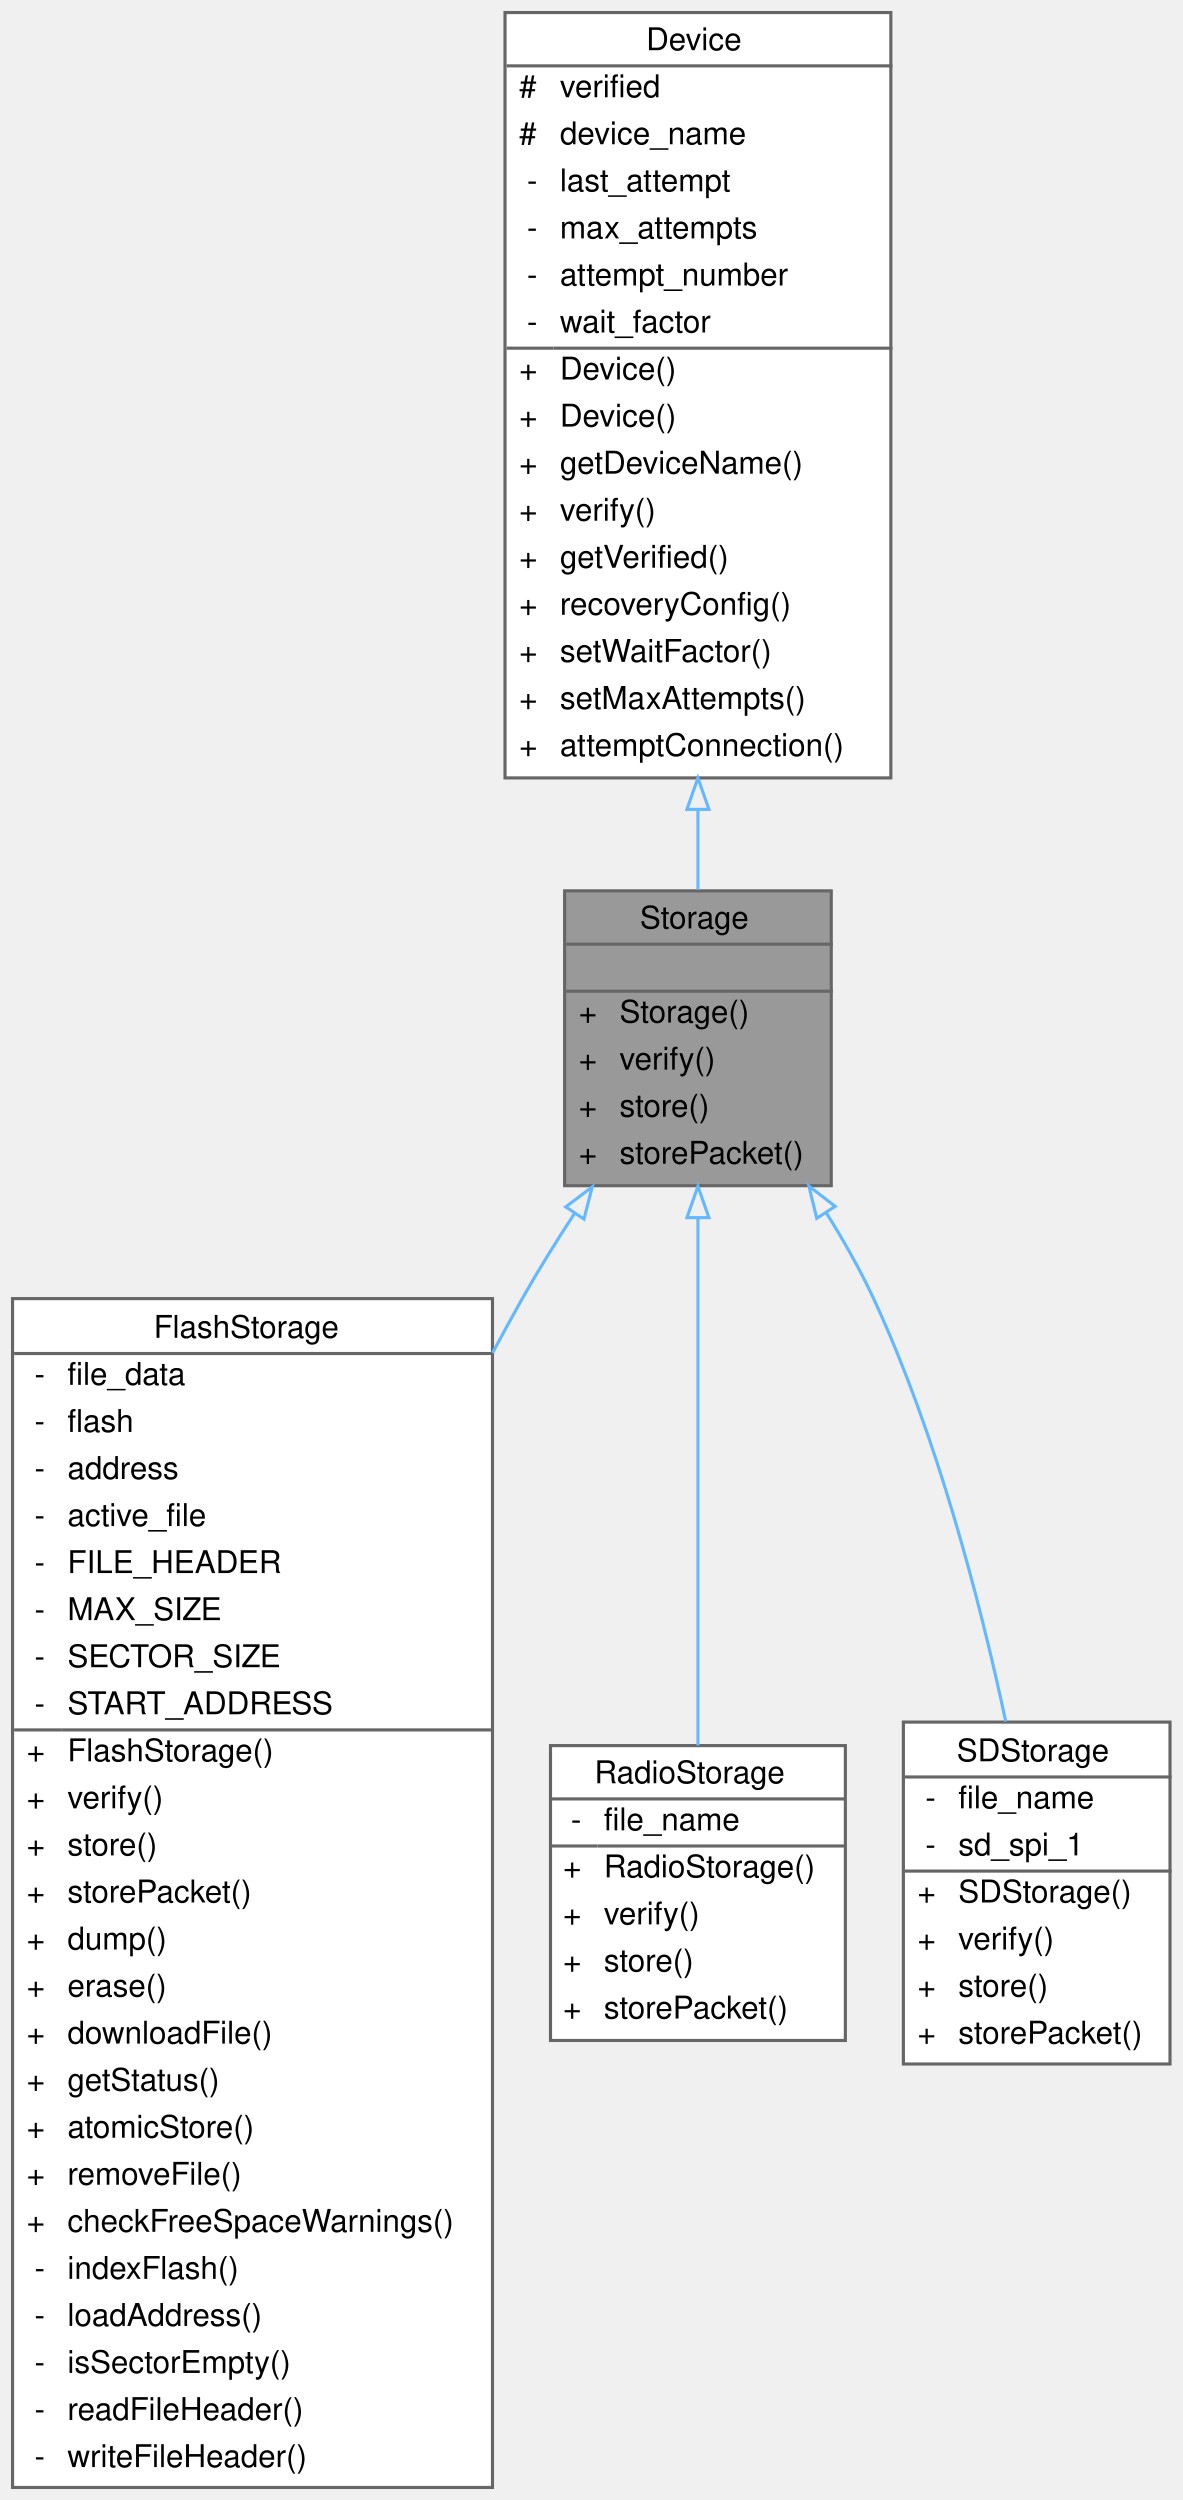
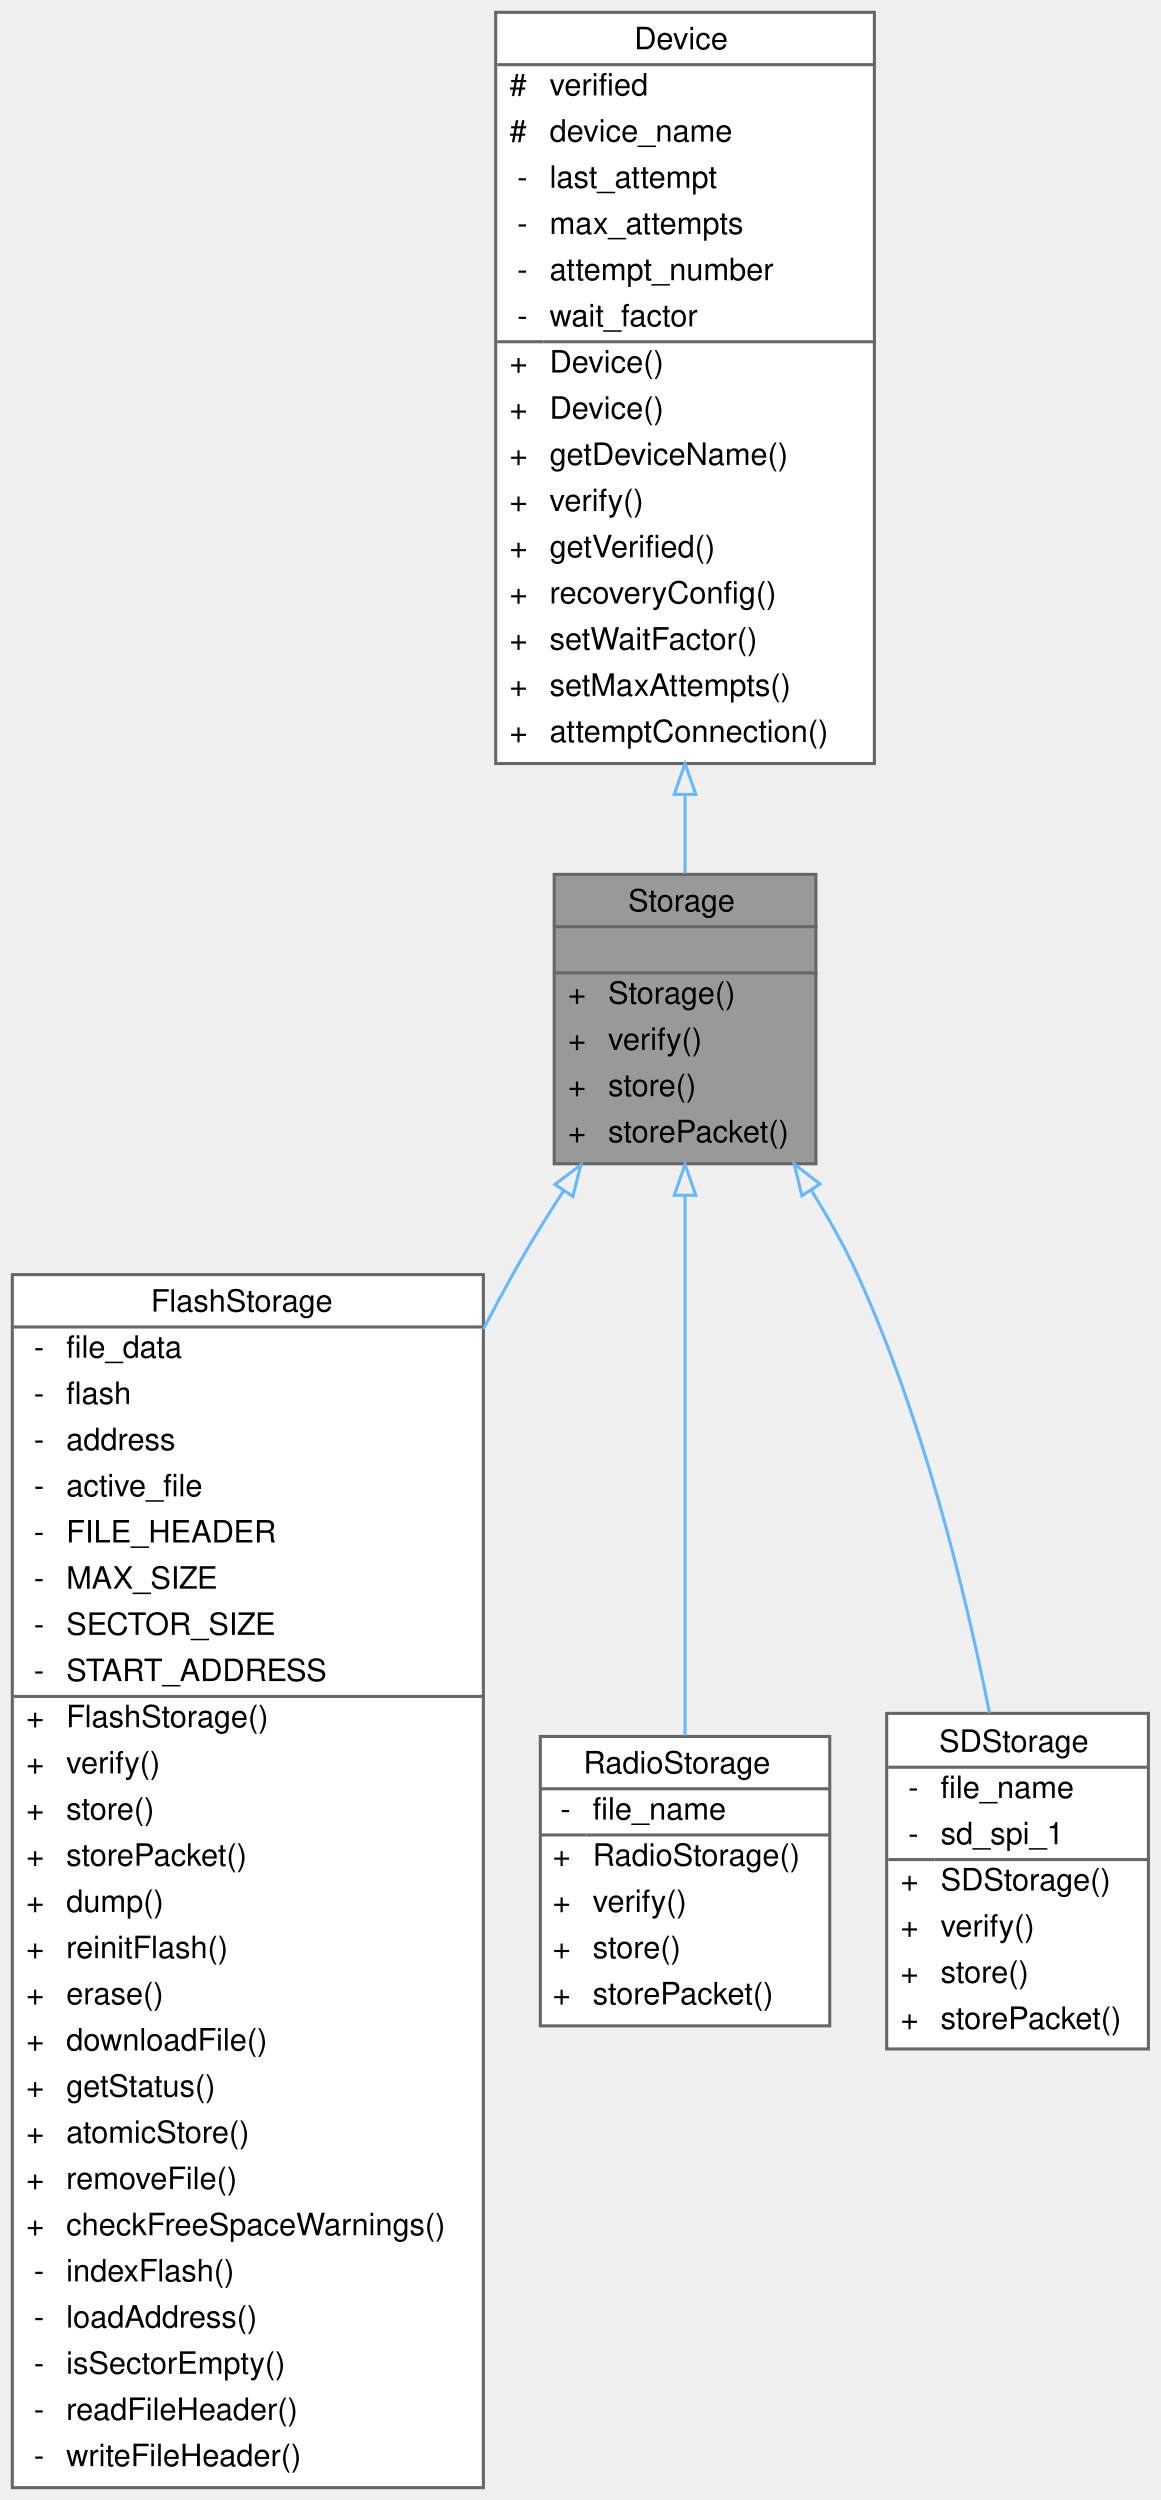
- <svg xmlns="http://www.w3.org/2000/svg" xmlns:xlink="http://www.w3.org/1999/xlink" width="377pt" height="797pt" viewBox="0.00 0.00 377.00 797.00">
-   <g id="graph0" class="graph" transform="scale(1 1) rotate(0) translate(4 793)">
+ <svg xmlns="http://www.w3.org/2000/svg" xmlns:xlink="http://www.w3.org/1999/xlink" width="377pt" height="812pt" viewBox="0.00 0.00 377.00 812.00">
+   <g id="graph0" class="graph" transform="scale(1 1) rotate(0) translate(4 808)">
    <g id="Node000001" class="node">
      <g id="a_Node000001">
        <a xlink:title="Parent class for all data storage devices (sd card, radio, etc)">
-           <polygon fill="#999999" stroke="transparent" points="261,-509 176,-509 176,-415 261,-415 261,-509" />
-           <text text-anchor="start" x="200" y="-497" font-family="Helvetica,sans-Serif" font-size="10.00">Storage</text>
-           <text text-anchor="start" x="217" y="-482" font-family="Helvetica,sans-Serif" font-size="10.00"> </text>
+           <polygon fill="#999999" stroke="transparent" points="261,-524 176,-524 176,-430 261,-430 261,-524" />
+           <text text-anchor="start" x="200" y="-512" font-family="Helvetica,sans-Serif" font-size="10.00">Storage</text>
+           <text text-anchor="start" x="217" y="-497" font-family="Helvetica,sans-Serif" font-size="10.00"> </text>
+           <text text-anchor="start" x="180.5" y="-482" font-family="Helvetica,sans-Serif" font-size="10.00">+</text>
+           <text text-anchor="start" x="193.5" y="-482" font-family="Helvetica,sans-Serif" font-size="10.00">Storage()</text>
          <text text-anchor="start" x="180.5" y="-467" font-family="Helvetica,sans-Serif" font-size="10.00">+</text>
-           <text text-anchor="start" x="193.5" y="-467" font-family="Helvetica,sans-Serif" font-size="10.00">Storage()</text>
+           <text text-anchor="start" x="193.5" y="-467" font-family="Helvetica,sans-Serif" font-size="10.00">verify()</text>
          <text text-anchor="start" x="180.5" y="-452" font-family="Helvetica,sans-Serif" font-size="10.00">+</text>
-           <text text-anchor="start" x="193.5" y="-452" font-family="Helvetica,sans-Serif" font-size="10.00">verify()</text>
+           <text text-anchor="start" x="193.5" y="-452" font-family="Helvetica,sans-Serif" font-size="10.00">store()</text>
          <text text-anchor="start" x="180.5" y="-437" font-family="Helvetica,sans-Serif" font-size="10.00">+</text>
-           <text text-anchor="start" x="193.5" y="-437" font-family="Helvetica,sans-Serif" font-size="10.00">store()</text>
-           <text text-anchor="start" x="180.5" y="-422" font-family="Helvetica,sans-Serif" font-size="10.00">+</text>
-           <text text-anchor="start" x="193.5" y="-422" font-family="Helvetica,sans-Serif" font-size="10.00">storePacket()</text>
+           <text text-anchor="start" x="193.5" y="-437" font-family="Helvetica,sans-Serif" font-size="10.00">storePacket()</text>
+           <polygon fill="#666666" stroke="#666666" points="176.5,-507 176.5,-507 261.5,-507 261.5,-507 176.5,-507" />
          <polygon fill="#666666" stroke="#666666" points="176.5,-492 176.5,-492 261.5,-492 261.5,-492 176.5,-492" />
-           <polygon fill="#666666" stroke="#666666" points="176.5,-477 176.5,-477 261.5,-477 261.5,-477 176.5,-477" />
-           <polygon fill="none" stroke="#666666" points="176,-415 176,-509 261,-509 261,-415 176,-415" />
+           <polygon fill="none" stroke="#666666" points="176,-430 176,-524 261,-524 261,-430 176,-430" />
        </a>
      </g>
    </g>
    <g id="Node000003" class="node">
      <g id="a_Node000003">
        <a xlink:href="classFlashStorage.html" target="_top" xlink:title=" ">
-           <polygon fill="white" stroke="transparent" points="153,-379 0,-379 0,0 153,0 153,-379" />
-           <text text-anchor="start" x="45" y="-366.5" font-family="Helvetica,sans-Serif" font-size="10.00">FlashStorage</text>
-           <text text-anchor="start" x="7" y="-351.5" font-family="Helvetica,sans-Serif" font-size="10.00">-</text>
-           <text text-anchor="start" x="17.5" y="-351.5" font-family="Helvetica,sans-Serif" font-size="10.00">file_data</text>
-           <text text-anchor="start" x="7" y="-336.5" font-family="Helvetica,sans-Serif" font-size="10.00">-</text>
-           <text text-anchor="start" x="17.5" y="-336.5" font-family="Helvetica,sans-Serif" font-size="10.00">flash</text>
-           <text text-anchor="start" x="7" y="-321.5" font-family="Helvetica,sans-Serif" font-size="10.00">-</text>
-           <text text-anchor="start" x="17.5" y="-321.5" font-family="Helvetica,sans-Serif" font-size="10.00">address</text>
-           <text text-anchor="start" x="7" y="-306.5" font-family="Helvetica,sans-Serif" font-size="10.00">-</text>
-           <text text-anchor="start" x="17.5" y="-306.5" font-family="Helvetica,sans-Serif" font-size="10.00">active_file</text>
-           <text text-anchor="start" x="7" y="-291.5" font-family="Helvetica,sans-Serif" font-size="10.00">-</text>
-           <text text-anchor="start" x="17.5" y="-291.5" font-family="Helvetica,sans-Serif" font-size="10.00">FILE_HEADER</text>
-           <text text-anchor="start" x="7" y="-276.5" font-family="Helvetica,sans-Serif" font-size="10.00">-</text>
-           <text text-anchor="start" x="17.5" y="-276.5" font-family="Helvetica,sans-Serif" font-size="10.00">MAX_SIZE</text>
-           <text text-anchor="start" x="7" y="-261.5" font-family="Helvetica,sans-Serif" font-size="10.00">-</text>
-           <text text-anchor="start" x="17.5" y="-261.5" font-family="Helvetica,sans-Serif" font-size="10.00">SECTOR_SIZE</text>
-           <text text-anchor="start" x="7" y="-246.5" font-family="Helvetica,sans-Serif" font-size="10.00">-</text>
-           <text text-anchor="start" x="17.5" y="-246.5" font-family="Helvetica,sans-Serif" font-size="10.00">START_ADDRESS</text>
-           <text text-anchor="start" x="4.5" y="-231.5" font-family="Helvetica,sans-Serif" font-size="10.00">+</text>
-           <text text-anchor="start" x="17.5" y="-231.5" font-family="Helvetica,sans-Serif" font-size="10.00">FlashStorage()</text>
-           <text text-anchor="start" x="4.5" y="-216.5" font-family="Helvetica,sans-Serif" font-size="10.00">+</text>
-           <text text-anchor="start" x="17.5" y="-216.5" font-family="Helvetica,sans-Serif" font-size="10.00">verify()</text>
-           <text text-anchor="start" x="4.5" y="-201.5" font-family="Helvetica,sans-Serif" font-size="10.00">+</text>
-           <text text-anchor="start" x="17.5" y="-201.5" font-family="Helvetica,sans-Serif" font-size="10.00">store()</text>
-           <text text-anchor="start" x="4.5" y="-186.5" font-family="Helvetica,sans-Serif" font-size="10.00">+</text>
-           <text text-anchor="start" x="17.5" y="-186.5" font-family="Helvetica,sans-Serif" font-size="10.00">storePacket()</text>
-           <text text-anchor="start" x="4.5" y="-171.5" font-family="Helvetica,sans-Serif" font-size="10.00">+</text>
-           <text text-anchor="start" x="17.5" y="-171.5" font-family="Helvetica,sans-Serif" font-size="10.00">dump()</text>
-           <text text-anchor="start" x="4.5" y="-156.5" font-family="Helvetica,sans-Serif" font-size="10.00">+</text>
-           <text text-anchor="start" x="17.5" y="-156.5" font-family="Helvetica,sans-Serif" font-size="10.00">erase()</text>
-           <text text-anchor="start" x="4.5" y="-141.5" font-family="Helvetica,sans-Serif" font-size="10.00">+</text>
-           <text text-anchor="start" x="17.5" y="-141.5" font-family="Helvetica,sans-Serif" font-size="10.00">downloadFile()</text>
-           <text text-anchor="start" x="4.5" y="-126.5" font-family="Helvetica,sans-Serif" font-size="10.00">+</text>
-           <text text-anchor="start" x="17.5" y="-126.5" font-family="Helvetica,sans-Serif" font-size="10.00">getStatus()</text>
-           <text text-anchor="start" x="4.5" y="-111.5" font-family="Helvetica,sans-Serif" font-size="10.00">+</text>
-           <text text-anchor="start" x="17.5" y="-111.5" font-family="Helvetica,sans-Serif" font-size="10.00">atomicStore()</text>
-           <text text-anchor="start" x="4.5" y="-96.5" font-family="Helvetica,sans-Serif" font-size="10.00">+</text>
-           <text text-anchor="start" x="17.5" y="-96.5" font-family="Helvetica,sans-Serif" font-size="10.00">removeFile()</text>
-           <text text-anchor="start" x="4.5" y="-81.5" font-family="Helvetica,sans-Serif" font-size="10.00">+</text>
-           <text text-anchor="start" x="17.5" y="-81.5" font-family="Helvetica,sans-Serif" font-size="10.00">checkFreeSpaceWarnings()</text>
-           <text text-anchor="start" x="7" y="-66.5" font-family="Helvetica,sans-Serif" font-size="10.00">-</text>
-           <text text-anchor="start" x="17.5" y="-66.5" font-family="Helvetica,sans-Serif" font-size="10.00">indexFlash()</text>
-           <text text-anchor="start" x="7" y="-51.5" font-family="Helvetica,sans-Serif" font-size="10.00">-</text>
-           <text text-anchor="start" x="17.5" y="-51.5" font-family="Helvetica,sans-Serif" font-size="10.00">loadAddress()</text>
-           <text text-anchor="start" x="7" y="-36.5" font-family="Helvetica,sans-Serif" font-size="10.00">-</text>
-           <text text-anchor="start" x="17.5" y="-36.5" font-family="Helvetica,sans-Serif" font-size="10.00">isSectorEmpty()</text>
-           <text text-anchor="start" x="7" y="-21.5" font-family="Helvetica,sans-Serif" font-size="10.00">-</text>
-           <text text-anchor="start" x="17.5" y="-21.5" font-family="Helvetica,sans-Serif" font-size="10.00">readFileHeader()</text>
-           <text text-anchor="start" x="7" y="-6.5" font-family="Helvetica,sans-Serif" font-size="10.00">-</text>
-           <text text-anchor="start" x="17.5" y="-6.5" font-family="Helvetica,sans-Serif" font-size="10.00">writeFileHeader()</text>
-           <polygon fill="#666666" stroke="#666666" points="0.5,-361.5 0.5,-361.5 153.5,-361.5 153.5,-361.5 0.5,-361.5" />
-           <polygon fill="#666666" stroke="#666666" points="0.5,-241.5 0.5,-241.5 15.5,-241.5 15.5,-241.5 0.5,-241.5" />
-           <polygon fill="#666666" stroke="#666666" points="15.5,-241.5 15.5,-241.5 153.5,-241.5 153.5,-241.5 15.5,-241.5" />
-           <polygon fill="none" stroke="#666666" points="0,0 0,-379 153,-379 153,0 0,0" />
+           <polygon fill="white" stroke="transparent" points="153,-394 0,-394 0,0 153,0 153,-394" />
+           <text text-anchor="start" x="45" y="-382" font-family="Helvetica,sans-Serif" font-size="10.00">FlashStorage</text>
+           <text text-anchor="start" x="7" y="-367" font-family="Helvetica,sans-Serif" font-size="10.00">-</text>
+           <text text-anchor="start" x="17.5" y="-367" font-family="Helvetica,sans-Serif" font-size="10.00">file_data</text>
+           <text text-anchor="start" x="7" y="-352" font-family="Helvetica,sans-Serif" font-size="10.00">-</text>
+           <text text-anchor="start" x="17.5" y="-352" font-family="Helvetica,sans-Serif" font-size="10.00">flash</text>
+           <text text-anchor="start" x="7" y="-337" font-family="Helvetica,sans-Serif" font-size="10.00">-</text>
+           <text text-anchor="start" x="17.5" y="-337" font-family="Helvetica,sans-Serif" font-size="10.00">address</text>
+           <text text-anchor="start" x="7" y="-322" font-family="Helvetica,sans-Serif" font-size="10.00">-</text>
+           <text text-anchor="start" x="17.5" y="-322" font-family="Helvetica,sans-Serif" font-size="10.00">active_file</text>
+           <text text-anchor="start" x="7" y="-307" font-family="Helvetica,sans-Serif" font-size="10.00">-</text>
+           <text text-anchor="start" x="17.5" y="-307" font-family="Helvetica,sans-Serif" font-size="10.00">FILE_HEADER</text>
+           <text text-anchor="start" x="7" y="-292" font-family="Helvetica,sans-Serif" font-size="10.00">-</text>
+           <text text-anchor="start" x="17.5" y="-292" font-family="Helvetica,sans-Serif" font-size="10.00">MAX_SIZE</text>
+           <text text-anchor="start" x="7" y="-277" font-family="Helvetica,sans-Serif" font-size="10.00">-</text>
+           <text text-anchor="start" x="17.5" y="-277" font-family="Helvetica,sans-Serif" font-size="10.00">SECTOR_SIZE</text>
+           <text text-anchor="start" x="7" y="-262" font-family="Helvetica,sans-Serif" font-size="10.00">-</text>
+           <text text-anchor="start" x="17.5" y="-262" font-family="Helvetica,sans-Serif" font-size="10.00">START_ADDRESS</text>
+           <text text-anchor="start" x="4.5" y="-247" font-family="Helvetica,sans-Serif" font-size="10.00">+</text>
+           <text text-anchor="start" x="17.5" y="-247" font-family="Helvetica,sans-Serif" font-size="10.00">FlashStorage()</text>
+           <text text-anchor="start" x="4.5" y="-232" font-family="Helvetica,sans-Serif" font-size="10.00">+</text>
+           <text text-anchor="start" x="17.5" y="-232" font-family="Helvetica,sans-Serif" font-size="10.00">verify()</text>
+           <text text-anchor="start" x="4.5" y="-217" font-family="Helvetica,sans-Serif" font-size="10.00">+</text>
+           <text text-anchor="start" x="17.5" y="-217" font-family="Helvetica,sans-Serif" font-size="10.00">store()</text>
+           <text text-anchor="start" x="4.5" y="-202" font-family="Helvetica,sans-Serif" font-size="10.00">+</text>
+           <text text-anchor="start" x="17.5" y="-202" font-family="Helvetica,sans-Serif" font-size="10.00">storePacket()</text>
+           <text text-anchor="start" x="4.5" y="-187" font-family="Helvetica,sans-Serif" font-size="10.00">+</text>
+           <text text-anchor="start" x="17.5" y="-187" font-family="Helvetica,sans-Serif" font-size="10.00">dump()</text>
+           <text text-anchor="start" x="4.5" y="-172" font-family="Helvetica,sans-Serif" font-size="10.00">+</text>
+           <text text-anchor="start" x="17.5" y="-172" font-family="Helvetica,sans-Serif" font-size="10.00">reinitFlash()</text>
+           <text text-anchor="start" x="4.5" y="-157" font-family="Helvetica,sans-Serif" font-size="10.00">+</text>
+           <text text-anchor="start" x="17.5" y="-157" font-family="Helvetica,sans-Serif" font-size="10.00">erase()</text>
+           <text text-anchor="start" x="4.5" y="-142" font-family="Helvetica,sans-Serif" font-size="10.00">+</text>
+           <text text-anchor="start" x="17.5" y="-142" font-family="Helvetica,sans-Serif" font-size="10.00">downloadFile()</text>
+           <text text-anchor="start" x="4.5" y="-127" font-family="Helvetica,sans-Serif" font-size="10.00">+</text>
+           <text text-anchor="start" x="17.5" y="-127" font-family="Helvetica,sans-Serif" font-size="10.00">getStatus()</text>
+           <text text-anchor="start" x="4.5" y="-112" font-family="Helvetica,sans-Serif" font-size="10.00">+</text>
+           <text text-anchor="start" x="17.5" y="-112" font-family="Helvetica,sans-Serif" font-size="10.00">atomicStore()</text>
+           <text text-anchor="start" x="4.5" y="-97" font-family="Helvetica,sans-Serif" font-size="10.00">+</text>
+           <text text-anchor="start" x="17.5" y="-97" font-family="Helvetica,sans-Serif" font-size="10.00">removeFile()</text>
+           <text text-anchor="start" x="4.5" y="-82" font-family="Helvetica,sans-Serif" font-size="10.00">+</text>
+           <text text-anchor="start" x="17.5" y="-82" font-family="Helvetica,sans-Serif" font-size="10.00">checkFreeSpaceWarnings()</text>
+           <text text-anchor="start" x="7" y="-67" font-family="Helvetica,sans-Serif" font-size="10.00">-</text>
+           <text text-anchor="start" x="17.5" y="-67" font-family="Helvetica,sans-Serif" font-size="10.00">indexFlash()</text>
+           <text text-anchor="start" x="7" y="-52" font-family="Helvetica,sans-Serif" font-size="10.00">-</text>
+           <text text-anchor="start" x="17.5" y="-52" font-family="Helvetica,sans-Serif" font-size="10.00">loadAddress()</text>
+           <text text-anchor="start" x="7" y="-37" font-family="Helvetica,sans-Serif" font-size="10.00">-</text>
+           <text text-anchor="start" x="17.5" y="-37" font-family="Helvetica,sans-Serif" font-size="10.00">isSectorEmpty()</text>
+           <text text-anchor="start" x="7" y="-22" font-family="Helvetica,sans-Serif" font-size="10.00">-</text>
+           <text text-anchor="start" x="17.5" y="-22" font-family="Helvetica,sans-Serif" font-size="10.00">readFileHeader()</text>
+           <text text-anchor="start" x="7" y="-7" font-family="Helvetica,sans-Serif" font-size="10.00">-</text>
+           <text text-anchor="start" x="17.5" y="-7" font-family="Helvetica,sans-Serif" font-size="10.00">writeFileHeader()</text>
+           <polygon fill="#666666" stroke="#666666" points="0.5,-377 0.5,-377 153.5,-377 153.5,-377 0.5,-377" />
+           <polygon fill="#666666" stroke="#666666" points="0.5,-257 0.5,-257 15.5,-257 15.5,-257 0.5,-257" />
+           <polygon fill="#666666" stroke="#666666" points="15.5,-257 15.5,-257 153.5,-257 153.5,-257 15.5,-257" />
+           <polygon fill="none" stroke="#666666" points="0,0 0,-394 153,-394 153,0 0,0" />
        </a>
      </g>
    </g>
    <g id="edge2_Node000001_Node000003" class="edge">
      <g id="a_edge2_Node000001_Node000003">
        <a xlink:title=" ">
-           <path fill="none" stroke="#63b8ff" d="M179.18,-406.19C173.33,-397.26 167.57,-387.99 162.5,-379 159.32,-373.36 156.16,-367.58 153.04,-361.71" />
-           <polygon fill="none" stroke="#63b8ff" points="176.35,-408.24 184.8,-414.62 182.17,-404.36 176.35,-408.24" />
+           <path fill="none" stroke="#63b8ff" d="M179.07,-421.25C173.23,-412.31 167.51,-403.03 162.5,-394 159.3,-388.23 156.13,-382.32 153.01,-376.32" />
+           <polygon fill="none" stroke="#63b8ff" points="176.23,-423.3 184.68,-429.69 182.06,-419.42 176.23,-423.3" />
        </a>
      </g>
    </g>
    <g id="Node000004" class="node">
      <g id="a_Node000004">
        <a xlink:href="classRadioStorage.html" target="_top" xlink:title="Implementation of a Storage device to interface with an SD card.">
-           <polygon fill="white" stroke="transparent" points="265.5,-236.5 171.5,-236.5 171.5,-142.5 265.5,-142.5 265.5,-236.5" />
-           <text text-anchor="start" x="185.5" y="-224.5" font-family="Helvetica,sans-Serif" font-size="10.00">RadioStorage</text>
-           <text text-anchor="start" x="178" y="-209.5" font-family="Helvetica,sans-Serif" font-size="10.00">-</text>
-           <text text-anchor="start" x="188.5" y="-209.5" font-family="Helvetica,sans-Serif" font-size="10.00">file_name</text>
-           <text text-anchor="start" x="175.5" y="-194.5" font-family="Helvetica,sans-Serif" font-size="10.00">+</text>
-           <text text-anchor="start" x="188.5" y="-194.5" font-family="Helvetica,sans-Serif" font-size="10.00">RadioStorage()</text>
-           <text text-anchor="start" x="175.5" y="-179.5" font-family="Helvetica,sans-Serif" font-size="10.00">+</text>
-           <text text-anchor="start" x="188.5" y="-179.5" font-family="Helvetica,sans-Serif" font-size="10.00">verify()</text>
-           <text text-anchor="start" x="175.5" y="-164.5" font-family="Helvetica,sans-Serif" font-size="10.00">+</text>
-           <text text-anchor="start" x="188.5" y="-164.5" font-family="Helvetica,sans-Serif" font-size="10.00">store()</text>
-           <text text-anchor="start" x="175.5" y="-149.5" font-family="Helvetica,sans-Serif" font-size="10.00">+</text>
-           <text text-anchor="start" x="188.5" y="-149.5" font-family="Helvetica,sans-Serif" font-size="10.00">storePacket()</text>
-           <polygon fill="#666666" stroke="#666666" points="171.5,-219.5 171.5,-219.5 265.5,-219.5 265.5,-219.5 171.5,-219.5" />
-           <polygon fill="#666666" stroke="#666666" points="171.5,-204.5 171.5,-204.5 186.5,-204.5 186.5,-204.5 171.5,-204.5" />
-           <polygon fill="#666666" stroke="#666666" points="186.5,-204.5 186.5,-204.5 265.5,-204.5 265.5,-204.5 186.5,-204.5" />
-           <polygon fill="none" stroke="#666666" points="171.5,-142.5 171.5,-236.5 265.5,-236.5 265.5,-142.5 171.5,-142.5" />
+           <polygon fill="white" stroke="transparent" points="265.5,-244 171.5,-244 171.5,-150 265.5,-150 265.5,-244" />
+           <text text-anchor="start" x="185.5" y="-232" font-family="Helvetica,sans-Serif" font-size="10.00">RadioStorage</text>
+           <text text-anchor="start" x="178" y="-217" font-family="Helvetica,sans-Serif" font-size="10.00">-</text>
+           <text text-anchor="start" x="188.5" y="-217" font-family="Helvetica,sans-Serif" font-size="10.00">file_name</text>
+           <text text-anchor="start" x="175.5" y="-202" font-family="Helvetica,sans-Serif" font-size="10.00">+</text>
+           <text text-anchor="start" x="188.5" y="-202" font-family="Helvetica,sans-Serif" font-size="10.00">RadioStorage()</text>
+           <text text-anchor="start" x="175.5" y="-187" font-family="Helvetica,sans-Serif" font-size="10.00">+</text>
+           <text text-anchor="start" x="188.5" y="-187" font-family="Helvetica,sans-Serif" font-size="10.00">verify()</text>
+           <text text-anchor="start" x="175.5" y="-172" font-family="Helvetica,sans-Serif" font-size="10.00">+</text>
+           <text text-anchor="start" x="188.5" y="-172" font-family="Helvetica,sans-Serif" font-size="10.00">store()</text>
+           <text text-anchor="start" x="175.5" y="-157" font-family="Helvetica,sans-Serif" font-size="10.00">+</text>
+           <text text-anchor="start" x="188.5" y="-157" font-family="Helvetica,sans-Serif" font-size="10.00">storePacket()</text>
+           <polygon fill="#666666" stroke="#666666" points="171.5,-227 171.5,-227 265.5,-227 265.5,-227 171.5,-227" />
+           <polygon fill="#666666" stroke="#666666" points="171.5,-212 171.5,-212 186.5,-212 186.5,-212 171.5,-212" />
+           <polygon fill="#666666" stroke="#666666" points="186.5,-212 186.5,-212 265.5,-212 265.5,-212 186.5,-212" />
+           <polygon fill="none" stroke="#666666" points="171.5,-150 171.5,-244 265.5,-244 265.5,-150 171.5,-150" />
        </a>
      </g>
    </g>
    <g id="edge3_Node000001_Node000004" class="edge">
      <g id="a_edge3_Node000001_Node000004">
        <a xlink:title=" ">
-           <path fill="none" stroke="#63b8ff" d="M218.5,-404.52C218.5,-354.68 218.5,-282.92 218.5,-236.5" />
-           <polygon fill="none" stroke="#63b8ff" points="215,-404.81 218.5,-414.81 222,-404.81 215,-404.81" />
+           <path fill="none" stroke="#63b8ff" d="M218.5,-419.47C218.5,-367.85 218.5,-292.47 218.5,-244.33" />
+           <polygon fill="none" stroke="#63b8ff" points="215,-419.78 218.5,-429.78 222,-419.78 215,-419.78" />
        </a>
      </g>
    </g>
    <g id="Node000005" class="node">
      <g id="a_Node000005">
        <a xlink:href="classSDStorage.html" target="_top" xlink:title="Implementation of a Storage device to interface with an SD card.">
-           <polygon fill="white" stroke="transparent" points="369,-244 284,-244 284,-135 369,-135 369,-244" />
-           <text text-anchor="start" x="301" y="-231.5" font-family="Helvetica,sans-Serif" font-size="10.00">SDStorage</text>
-           <text text-anchor="start" x="291" y="-216.5" font-family="Helvetica,sans-Serif" font-size="10.00">-</text>
-           <text text-anchor="start" x="301.5" y="-216.5" font-family="Helvetica,sans-Serif" font-size="10.00">file_name</text>
-           <text text-anchor="start" x="291" y="-201.5" font-family="Helvetica,sans-Serif" font-size="10.00">-</text>
-           <text text-anchor="start" x="301.5" y="-201.5" font-family="Helvetica,sans-Serif" font-size="10.00">sd_spi_1</text>
-           <text text-anchor="start" x="288.5" y="-186.5" font-family="Helvetica,sans-Serif" font-size="10.00">+</text>
-           <text text-anchor="start" x="301.5" y="-186.5" font-family="Helvetica,sans-Serif" font-size="10.00">SDStorage()</text>
-           <text text-anchor="start" x="288.5" y="-171.5" font-family="Helvetica,sans-Serif" font-size="10.00">+</text>
-           <text text-anchor="start" x="301.5" y="-171.5" font-family="Helvetica,sans-Serif" font-size="10.00">verify()</text>
-           <text text-anchor="start" x="288.5" y="-156.5" font-family="Helvetica,sans-Serif" font-size="10.00">+</text>
-           <text text-anchor="start" x="301.5" y="-156.5" font-family="Helvetica,sans-Serif" font-size="10.00">store()</text>
-           <text text-anchor="start" x="288.5" y="-141.5" font-family="Helvetica,sans-Serif" font-size="10.00">+</text>
-           <text text-anchor="start" x="301.5" y="-141.5" font-family="Helvetica,sans-Serif" font-size="10.00">storePacket()</text>
-           <polygon fill="#666666" stroke="#666666" points="284.5,-226.5 284.5,-226.5 369.5,-226.5 369.5,-226.5 284.5,-226.5" />
-           <polygon fill="#666666" stroke="#666666" points="284.5,-196.5 284.5,-196.5 299.5,-196.5 299.5,-196.5 284.5,-196.5" />
-           <polygon fill="#666666" stroke="#666666" points="299.5,-196.5 299.5,-196.5 369.5,-196.5 369.5,-196.5 299.5,-196.5" />
-           <polygon fill="none" stroke="#666666" points="284,-135 284,-244 369,-244 369,-135 284,-135" />
+           <polygon fill="white" stroke="transparent" points="369,-251.5 284,-251.5 284,-142.5 369,-142.5 369,-251.5" />
+           <text text-anchor="start" x="301" y="-239" font-family="Helvetica,sans-Serif" font-size="10.00">SDStorage</text>
+           <text text-anchor="start" x="291" y="-224" font-family="Helvetica,sans-Serif" font-size="10.00">-</text>
+           <text text-anchor="start" x="301.5" y="-224" font-family="Helvetica,sans-Serif" font-size="10.00">file_name</text>
+           <text text-anchor="start" x="291" y="-209" font-family="Helvetica,sans-Serif" font-size="10.00">-</text>
+           <text text-anchor="start" x="301.5" y="-209" font-family="Helvetica,sans-Serif" font-size="10.00">sd_spi_1</text>
+           <text text-anchor="start" x="288.5" y="-194" font-family="Helvetica,sans-Serif" font-size="10.00">+</text>
+           <text text-anchor="start" x="301.5" y="-194" font-family="Helvetica,sans-Serif" font-size="10.00">SDStorage()</text>
+           <text text-anchor="start" x="288.5" y="-179" font-family="Helvetica,sans-Serif" font-size="10.00">+</text>
+           <text text-anchor="start" x="301.5" y="-179" font-family="Helvetica,sans-Serif" font-size="10.00">verify()</text>
+           <text text-anchor="start" x="288.5" y="-164" font-family="Helvetica,sans-Serif" font-size="10.00">+</text>
+           <text text-anchor="start" x="301.5" y="-164" font-family="Helvetica,sans-Serif" font-size="10.00">store()</text>
+           <text text-anchor="start" x="288.5" y="-149" font-family="Helvetica,sans-Serif" font-size="10.00">+</text>
+           <text text-anchor="start" x="301.5" y="-149" font-family="Helvetica,sans-Serif" font-size="10.00">storePacket()</text>
+           <polygon fill="#666666" stroke="#666666" points="284.5,-234 284.5,-234 369.5,-234 369.5,-234 284.5,-234" />
+           <polygon fill="#666666" stroke="#666666" points="284.5,-204 284.5,-204 299.5,-204 299.5,-204 284.5,-204" />
+           <polygon fill="#666666" stroke="#666666" points="299.5,-204 299.5,-204 369.5,-204 369.5,-204 299.5,-204" />
+           <polygon fill="none" stroke="#666666" points="284,-142.5 284,-251.5 369,-251.5 369,-142.5 284,-142.5" />
        </a>
      </g>
    </g>
    <g id="edge4_Node000001_Node000005" class="edge">
      <g id="a_edge4_Node000001_Node000005">
        <a xlink:title=" ">
-           <path fill="none" stroke="#63b8ff" d="M259.32,-406.5C264.92,-397.59 270.21,-388.24 274.5,-379 294.64,-335.57 308.37,-282.8 316.64,-244.15" />
-           <polygon fill="none" stroke="#63b8ff" points="256.38,-404.6 253.87,-414.89 262.25,-408.41 256.38,-404.6" />
+           <path fill="none" stroke="#63b8ff" d="M259.4,-421.54C264.99,-412.62 270.26,-403.27 274.5,-394 295.53,-348.06 309.32,-292.04 317.38,-251.67" />
+           <polygon fill="none" stroke="#63b8ff" points="256.46,-419.64 253.95,-429.93 262.33,-423.44 256.46,-419.64" />
        </a>
      </g>
    </g>
    <g id="Node000002" class="node">
      <g id="a_Node000002">
        <a xlink:href="classDevice.html" target="_top" xlink:title="Implements the recovery system for Sensor and Storage objects.">
-           <polygon fill="white" stroke="transparent" points="280,-789 157,-789 157,-545 280,-545 280,-789" />
-           <text text-anchor="start" x="202" y="-777" font-family="Helvetica,sans-Serif" font-size="10.00">Device</text>
+           <polygon fill="white" stroke="transparent" points="280,-804 157,-804 157,-560 280,-560 280,-804" />
+           <text text-anchor="start" x="202" y="-792" font-family="Helvetica,sans-Serif" font-size="10.00">Device</text>
+           <text text-anchor="start" x="161.5" y="-777" font-family="Helvetica,sans-Serif" font-size="10.00">#</text>
+           <text text-anchor="start" x="174.5" y="-777" font-family="Helvetica,sans-Serif" font-size="10.00">verified</text>
          <text text-anchor="start" x="161.5" y="-762" font-family="Helvetica,sans-Serif" font-size="10.00">#</text>
-           <text text-anchor="start" x="174.5" y="-762" font-family="Helvetica,sans-Serif" font-size="10.00">verified</text>
-           <text text-anchor="start" x="161.5" y="-747" font-family="Helvetica,sans-Serif" font-size="10.00">#</text>
-           <text text-anchor="start" x="174.5" y="-747" font-family="Helvetica,sans-Serif" font-size="10.00">device_name</text>
+           <text text-anchor="start" x="174.5" y="-762" font-family="Helvetica,sans-Serif" font-size="10.00">device_name</text>
+           <text text-anchor="start" x="164" y="-747" font-family="Helvetica,sans-Serif" font-size="10.00">-</text>
+           <text text-anchor="start" x="174.5" y="-747" font-family="Helvetica,sans-Serif" font-size="10.00">last_attempt</text>
          <text text-anchor="start" x="164" y="-732" font-family="Helvetica,sans-Serif" font-size="10.00">-</text>
-           <text text-anchor="start" x="174.5" y="-732" font-family="Helvetica,sans-Serif" font-size="10.00">last_attempt</text>
+           <text text-anchor="start" x="174.5" y="-732" font-family="Helvetica,sans-Serif" font-size="10.00">max_attempts</text>
          <text text-anchor="start" x="164" y="-717" font-family="Helvetica,sans-Serif" font-size="10.00">-</text>
-           <text text-anchor="start" x="174.5" y="-717" font-family="Helvetica,sans-Serif" font-size="10.00">max_attempts</text>
+           <text text-anchor="start" x="174.5" y="-717" font-family="Helvetica,sans-Serif" font-size="10.00">attempt_number</text>
          <text text-anchor="start" x="164" y="-702" font-family="Helvetica,sans-Serif" font-size="10.00">-</text>
-           <text text-anchor="start" x="174.5" y="-702" font-family="Helvetica,sans-Serif" font-size="10.00">attempt_number</text>
-           <text text-anchor="start" x="164" y="-687" font-family="Helvetica,sans-Serif" font-size="10.00">-</text>
-           <text text-anchor="start" x="174.5" y="-687" font-family="Helvetica,sans-Serif" font-size="10.00">wait_factor</text>
+           <text text-anchor="start" x="174.5" y="-702" font-family="Helvetica,sans-Serif" font-size="10.00">wait_factor</text>
+           <text text-anchor="start" x="161.5" y="-687" font-family="Helvetica,sans-Serif" font-size="10.00">+</text>
+           <text text-anchor="start" x="174.5" y="-687" font-family="Helvetica,sans-Serif" font-size="10.00">Device()</text>
          <text text-anchor="start" x="161.5" y="-672" font-family="Helvetica,sans-Serif" font-size="10.00">+</text>
          <text text-anchor="start" x="174.5" y="-672" font-family="Helvetica,sans-Serif" font-size="10.00">Device()</text>
          <text text-anchor="start" x="161.5" y="-657" font-family="Helvetica,sans-Serif" font-size="10.00">+</text>
-           <text text-anchor="start" x="174.5" y="-657" font-family="Helvetica,sans-Serif" font-size="10.00">Device()</text>
+           <text text-anchor="start" x="174.5" y="-657" font-family="Helvetica,sans-Serif" font-size="10.00">getDeviceName()</text>
          <text text-anchor="start" x="161.5" y="-642" font-family="Helvetica,sans-Serif" font-size="10.00">+</text>
-           <text text-anchor="start" x="174.5" y="-642" font-family="Helvetica,sans-Serif" font-size="10.00">getDeviceName()</text>
+           <text text-anchor="start" x="174.5" y="-642" font-family="Helvetica,sans-Serif" font-size="10.00">verify()</text>
          <text text-anchor="start" x="161.5" y="-627" font-family="Helvetica,sans-Serif" font-size="10.00">+</text>
-           <text text-anchor="start" x="174.5" y="-627" font-family="Helvetica,sans-Serif" font-size="10.00">verify()</text>
+           <text text-anchor="start" x="174.5" y="-627" font-family="Helvetica,sans-Serif" font-size="10.00">getVerified()</text>
          <text text-anchor="start" x="161.5" y="-612" font-family="Helvetica,sans-Serif" font-size="10.00">+</text>
-           <text text-anchor="start" x="174.5" y="-612" font-family="Helvetica,sans-Serif" font-size="10.00">getVerified()</text>
+           <text text-anchor="start" x="174.5" y="-612" font-family="Helvetica,sans-Serif" font-size="10.00">recoveryConfig()</text>
          <text text-anchor="start" x="161.5" y="-597" font-family="Helvetica,sans-Serif" font-size="10.00">+</text>
-           <text text-anchor="start" x="174.5" y="-597" font-family="Helvetica,sans-Serif" font-size="10.00">recoveryConfig()</text>
+           <text text-anchor="start" x="174.5" y="-597" font-family="Helvetica,sans-Serif" font-size="10.00">setWaitFactor()</text>
          <text text-anchor="start" x="161.5" y="-582" font-family="Helvetica,sans-Serif" font-size="10.00">+</text>
-           <text text-anchor="start" x="174.5" y="-582" font-family="Helvetica,sans-Serif" font-size="10.00">setWaitFactor()</text>
+           <text text-anchor="start" x="174.5" y="-582" font-family="Helvetica,sans-Serif" font-size="10.00">setMaxAttempts()</text>
          <text text-anchor="start" x="161.5" y="-567" font-family="Helvetica,sans-Serif" font-size="10.00">+</text>
-           <text text-anchor="start" x="174.5" y="-567" font-family="Helvetica,sans-Serif" font-size="10.00">setMaxAttempts()</text>
-           <text text-anchor="start" x="161.5" y="-552" font-family="Helvetica,sans-Serif" font-size="10.00">+</text>
-           <text text-anchor="start" x="174.5" y="-552" font-family="Helvetica,sans-Serif" font-size="10.00">attemptConnection()</text>
-           <polygon fill="#666666" stroke="#666666" points="157.5,-772 157.5,-772 280.5,-772 280.5,-772 157.5,-772" />
-           <polygon fill="#666666" stroke="#666666" points="157.5,-682 157.5,-682 172.5,-682 172.5,-682 157.5,-682" />
-           <polygon fill="#666666" stroke="#666666" points="172.5,-682 172.5,-682 280.5,-682 280.5,-682 172.5,-682" />
-           <polygon fill="none" stroke="#666666" points="157,-545 157,-789 280,-789 280,-545 157,-545" />
+           <text text-anchor="start" x="174.5" y="-567" font-family="Helvetica,sans-Serif" font-size="10.00">attemptConnection()</text>
+           <polygon fill="#666666" stroke="#666666" points="157.5,-787 157.5,-787 280.5,-787 280.5,-787 157.5,-787" />
+           <polygon fill="#666666" stroke="#666666" points="157.5,-697 157.5,-697 172.5,-697 172.5,-697 157.5,-697" />
+           <polygon fill="#666666" stroke="#666666" points="172.5,-697 172.5,-697 280.5,-697 280.5,-697 172.5,-697" />
+           <polygon fill="none" stroke="#666666" points="157,-560 157,-804 280,-804 280,-560 157,-560" />
        </a>
      </g>
    </g>
    <g id="edge1_Node000001_Node000002" class="edge">
      <g id="a_edge1_Node000001_Node000002">
        <a xlink:title=" ">
-           <path fill="none" stroke="#63b8ff" d="M218.5,-534.78C218.5,-525.86 218.5,-517.28 218.5,-509.34" />
-           <polygon fill="none" stroke="#63b8ff" points="215,-534.98 218.5,-544.98 222,-534.98 215,-534.98" />
+           <path fill="none" stroke="#63b8ff" d="M218.5,-549.78C218.5,-540.86 218.5,-532.28 218.5,-524.34" />
+           <polygon fill="none" stroke="#63b8ff" points="215,-549.98 218.5,-559.98 222,-549.98 215,-549.98" />
        </a>
      </g>
    </g>
  </g>
</svg>
